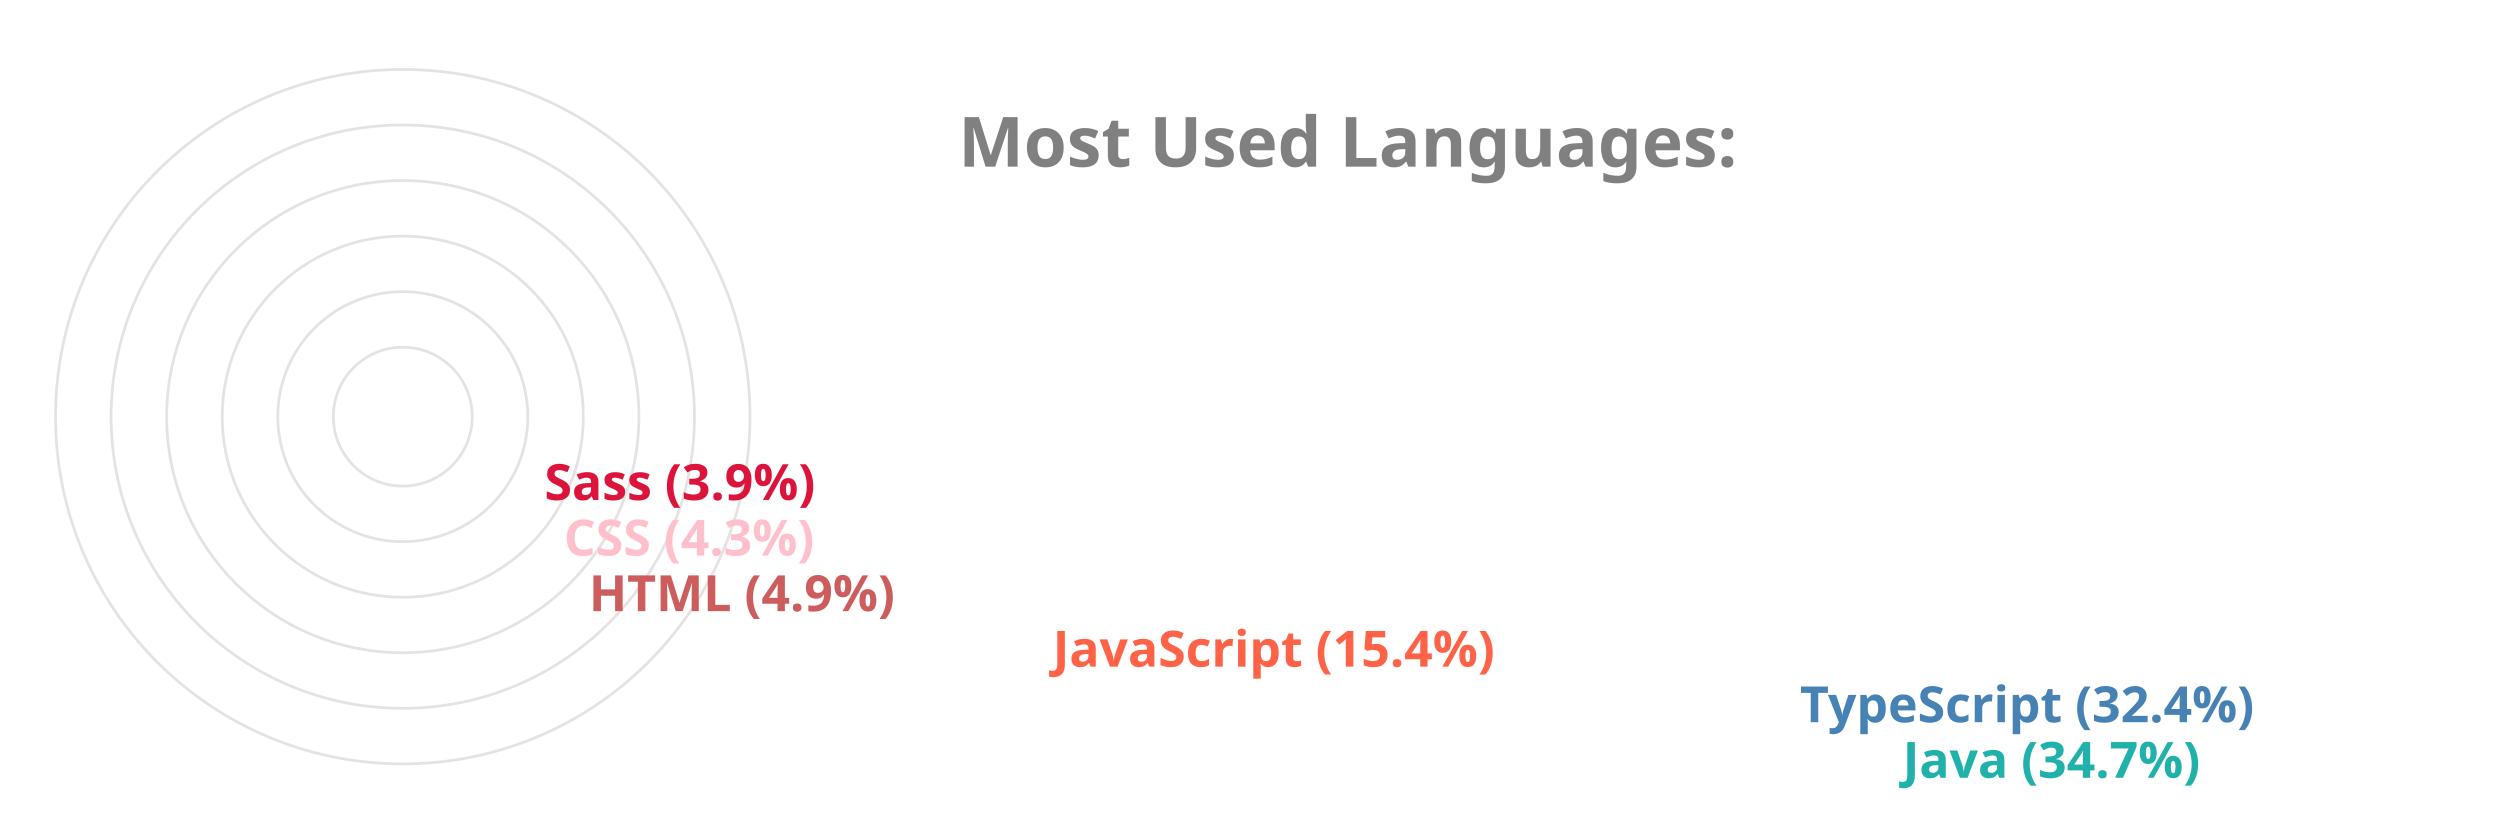
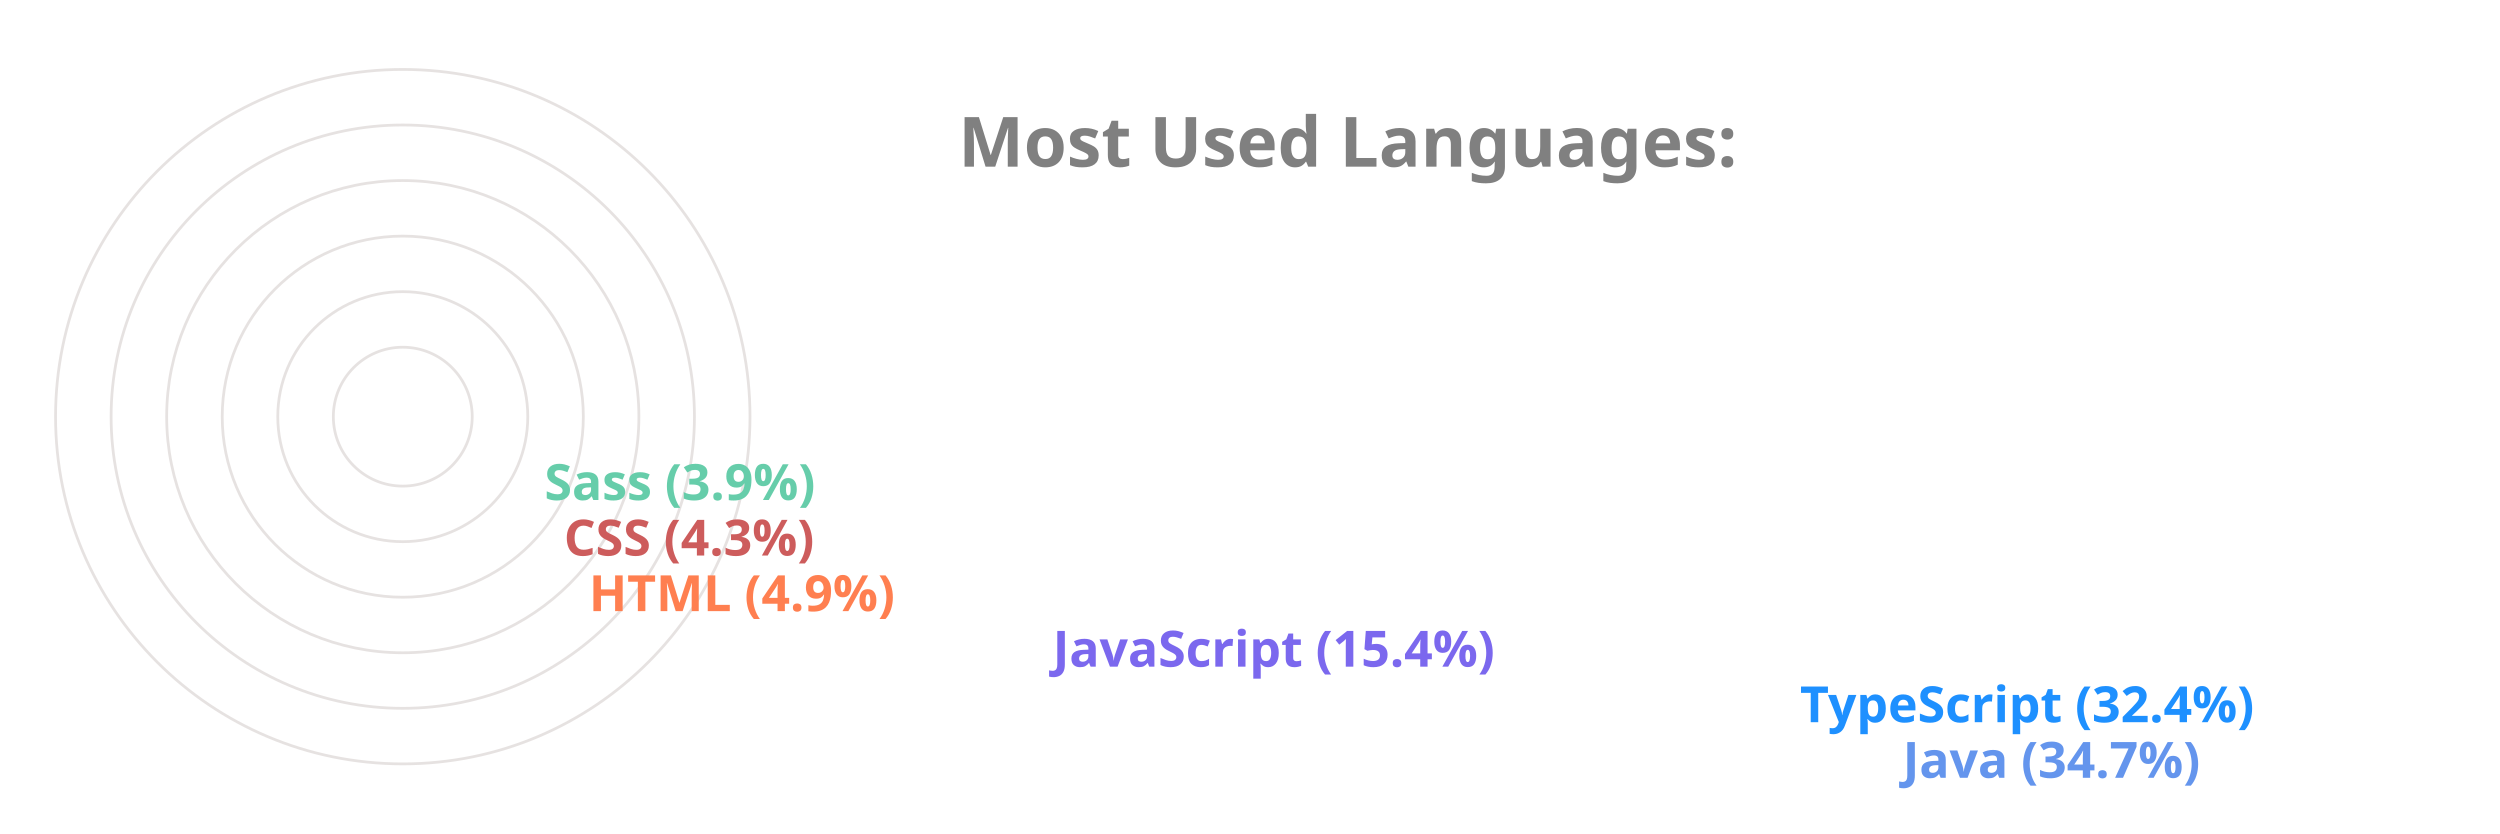
<svg xmlns="http://www.w3.org/2000/svg" viewBox="0 0 650 300" height="200px" width="600px">
  <style>
		.label {
			font: bold 25px sans-serif;
			color: #404040;
			-webkit-text-stroke: 1px white;
	  	}
		.name {
			font: bold 18px sans-serif;
			color: #404040;
	  	}

		.line {
			stroke-dasharray: 1000;
			stroke-dashoffset: 1000;
			animation: dash 3.5s ease-in-out forwards;	
			animation-iteration-count: infinite;
			animation-direction: alternate-reverse;
		}

		.path {
			stroke-dasharray: 1000;
			stroke-dashoffset: 1000;
			animation: dash 3.5s ease-in-out forwards;	
			animation-iteration-count: infinite;
			animation-direction: alternate-reverse;
		}
		  
		@keyframes dash {
			to {
				stroke-dashoffset: 0;
			}
		}

	</style>
  <g stroke="#E6E2E1" fill="none" stroke-width="1">
    <circle cx="20" cy="150" r="125" />
    <circle cx="20" cy="150" r="105" />
    <circle cx="20" cy="150" r="85" />
    <circle cx="20" cy="150" r="65" />
    <circle cx="20" cy="150" r="45" />
    <circle cx="20" cy="150" r="25" />
  </g>
  <g fill="none" stroke-width="20" class="line">
-     <line x2="550" y2="275" x1="20" y1="275" stroke="LightSeaGreen" />
-     <line x2="513" y2="255" x1="20" y1="255" stroke="SteelBlue" />
-     <line x2="244" y2="235" x1="20" y1="235" stroke="Tomato" />
-     <line x2="77" y2="215" x1="20" y1="215" stroke="IndianRed" />
-     <line x2="68" y2="195" x1="20" y1="195" stroke="Pink" />
-     <line x2="61" y2="175" x1="20" y1="175" stroke="Crimson" />
+     <line x2="550" y2="275" x1="20" y1="275" stroke="CornflowerBlue" />
+     <line x2="513" y2="255" x1="20" y1="255" stroke="DodgerBlue" />
+     <line x2="244" y2="235" x1="20" y1="235" stroke="MediumSlateBlue" />
+     <line x2="77" y2="215" x1="20" y1="215" stroke="Coral" />
+     <line x2="68" y2="195" x1="20" y1="195" stroke="IndianRed" />
+     <line x2="61" y2="175" x1="20" y1="175" stroke="MediumAquaMarine" />
  </g>
  <g fill="none" stroke-width="20" stroke-linecap="round" class="path">
-     <path d="M 20 275 A 125 125 45 0 1 -82 78" stroke="LightSeaGreen" />
-     <path d="M 20 255 A 105 105 45 0 1 -69 94" stroke="SteelBlue" />
-     <path d="M 20 235 A 85 85 45 0 1 -62 128" stroke="Tomato" />
-     <path d="M 20 215 A 65 65 45 0 1 -44 144" stroke="IndianRed" />
-     <path d="M 20 195 A 45 45 45 0 1 -24 146" stroke="Pink" />
-     <path d="M 20 175 A 25 25 45 0 1 -4 148" stroke="Crimson" />
+     <path d="M 20 275 A 125 125 45 0 1 -82 78" stroke="CornflowerBlue" />
+     <path d="M 20 255 A 105 105 45 0 1 -69 94" stroke="DodgerBlue" />
+     <path d="M 20 235 A 85 85 45 0 1 -62 128" stroke="MediumSlateBlue" />
+     <path d="M 20 215 A 65 65 45 0 1 -44 144" stroke="Coral" />
+     <path d="M 20 195 A 45 45 45 0 1 -24 146" stroke="IndianRed" />
+     <path d="M 20 175 A 25 25 45 0 1 -4 148" stroke="MediumAquaMarine" />
  </g>
  <g class="name">
-     <text x="560" y="280" fill="LightSeaGreen">Java (34.7%)</text>
-     <text x="523" y="260" fill="SteelBlue">TypeScript (32.4%)</text>
-     <text x="254" y="240" fill="Tomato">JavaScript (15.4%)</text>
-     <text x="87" y="220" fill="IndianRed">HTML (4.9%)</text>
-     <text x="78" y="200" fill="Pink">CSS (4.3%)</text>
-     <text x="71" y="180" fill="Crimson">Sass (3.9%)</text>
+     <text x="560" y="280" fill="CornflowerBlue">Java (34.7%)</text>
+     <text x="523" y="260" fill="DodgerBlue">TypeScript (32.4%)</text>
+     <text x="254" y="240" fill="MediumSlateBlue">JavaScript (15.4%)</text>
+     <text x="87" y="220" fill="Coral">HTML (4.9%)</text>
+     <text x="78" y="200" fill="IndianRed">CSS (4.3%)</text>
+     <text x="71" y="180" fill="MediumAquaMarine">Sass (3.9%)</text>
  </g>
  <g class="label">
    <text x="220" y="60" fill="grey">Most Used Languages:</text>
  </g>
</svg>
